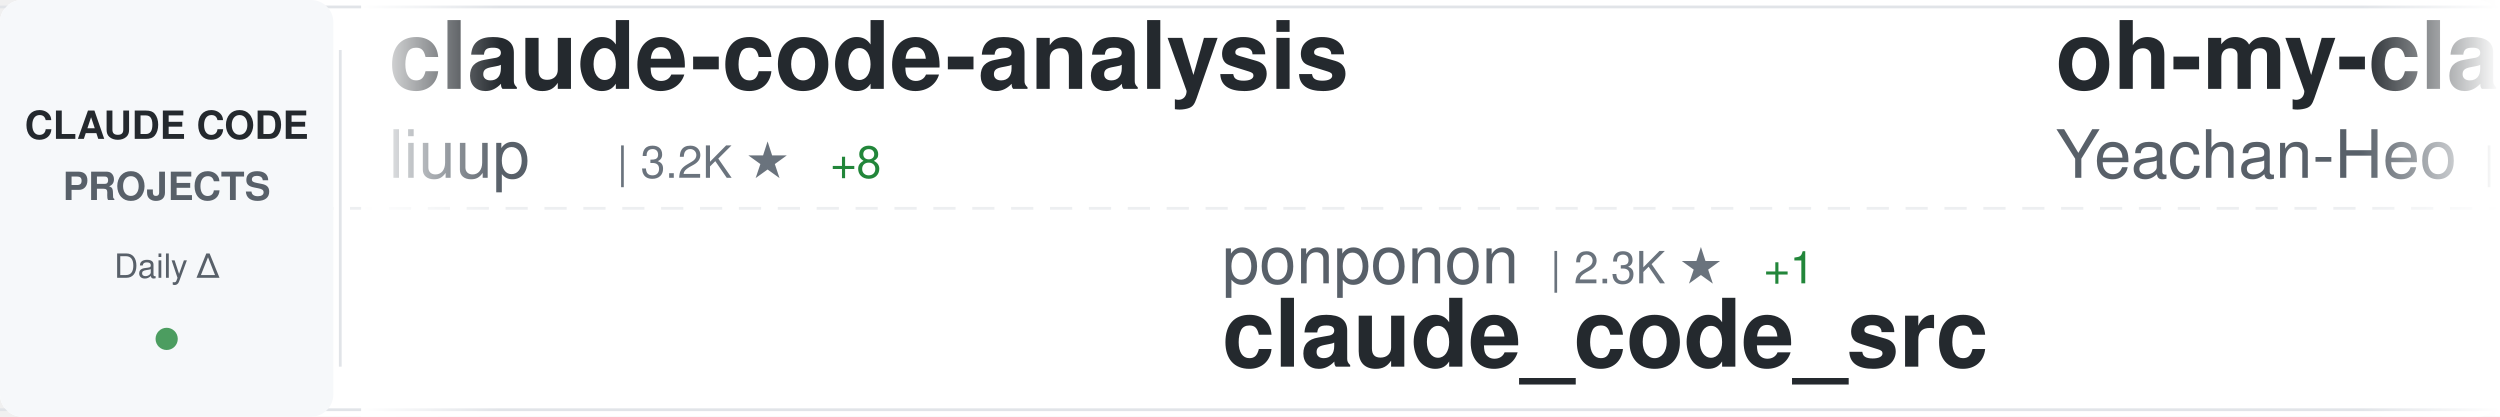
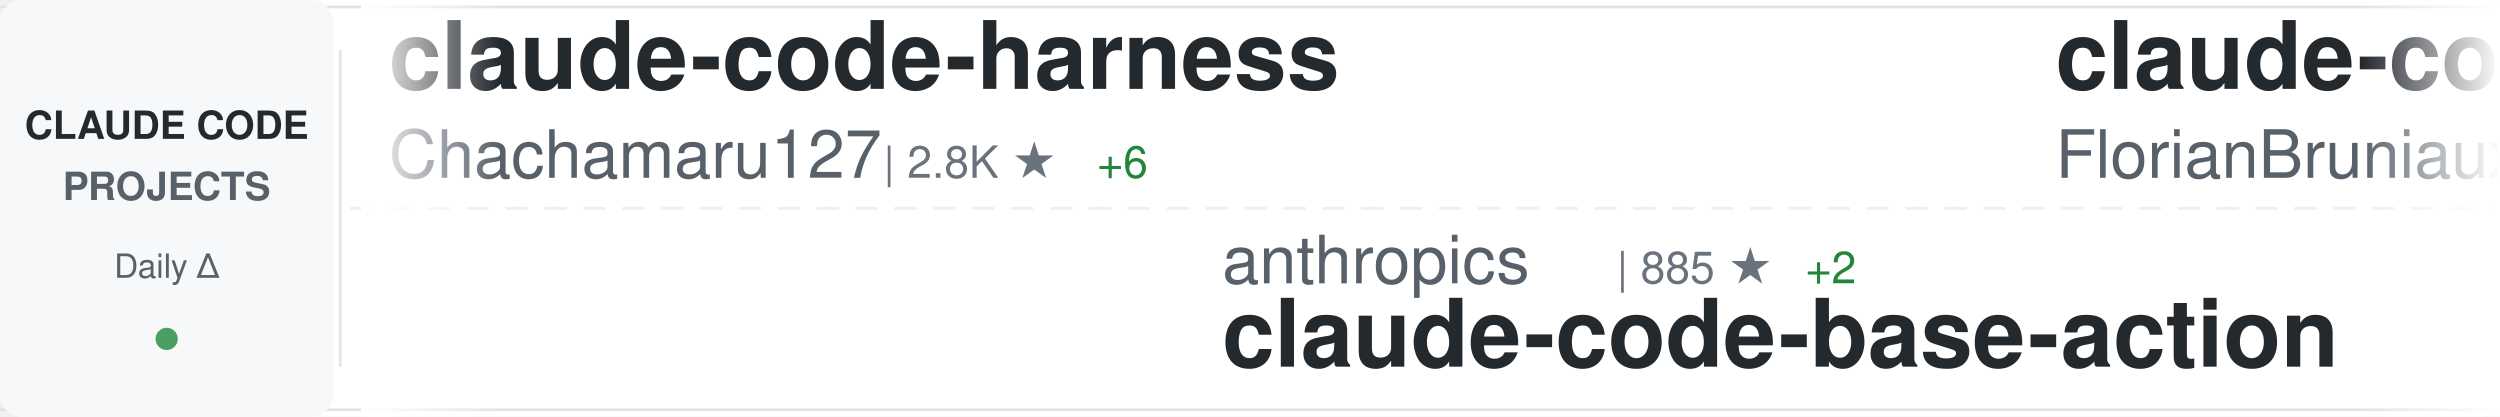
<svg xmlns="http://www.w3.org/2000/svg" width="900" height="150">
  <defs>
    <linearGradient id="awesomeLeftFade" x1="0%" y1="0%" x2="100%" y2="0%">
      <stop offset="0%" style="stop-color:#ffffff;stop-opacity:1" />
      <stop offset="100%" style="stop-color:#ffffff;stop-opacity:0" />
    </linearGradient>
    <linearGradient id="awesomeRightFade" x1="0%" y1="0%" x2="100%" y2="0%">
      <stop offset="0%" style="stop-color:#ffffff;stop-opacity:0" />
      <stop offset="100%" style="stop-color:#ffffff;stop-opacity:1" />
    </linearGradient>
  </defs>
  <rect width="900" height="150" fill="#ffffff" rx="8" />
  <rect x="0" y="2" width="900" height="1" fill="#e1e4e8" />
  <rect x="0" y="147" width="900" height="1" fill="#e1e4e8" />
  <line x1="0" y1="75" x2="900" y2="75" stroke="#e1e4e8" stroke-width="1" stroke-dasharray="8 6" opacity="0.6" />
  <rect x="0" y="0" width="120" height="150" fill="#f6f8fa" rx="8" />
  <text x="60" y="50" font-family="-apple-system, BlinkMacSystemFont, 'Segoe UI', Helvetica, Arial, sans-serif" font-size="14" font-weight="600" fill="#24292e" text-anchor="middle">CLAUDE CODE</text>
  <text x="60" y="72" font-family="-apple-system, BlinkMacSystemFont, 'Segoe UI', Helvetica, Arial, sans-serif" font-size="14" font-weight="600" fill="#586069" text-anchor="middle">PROJECTS</text>
  <text x="60" y="100" font-family="-apple-system, BlinkMacSystemFont, 'Segoe UI', Helvetica, Arial, sans-serif" font-size="12" font-weight="500" fill="#586069" text-anchor="middle">Daily Δ</text>
  <circle cx="60" cy="122" r="4" fill="#22863a" opacity="0.8" />
  <rect x="122" y="18" width="1" height="114" fill="#e1e4e8" />
  <clipPath id="awesomeTickerClip">
    <rect x="130" y="0" width="770" height="150" />
  </clipPath>
  <g clip-path="url(#awesomeTickerClip)">
    <g id="awesomeTickerItems">
      <animateTransform attributeName="transform" attributeType="XML" type="translate" from="0 0" to="-3000 0" dur="54s" repeatCount="indefinite" />
      <g transform="translate(0, 0)">
-         <text x="140" y="32" font-family="-apple-system, BlinkMacSystemFont, 'Segoe UI', Helvetica, Arial, sans-serif" font-size="34" font-weight="600" fill="#24292e">claude-code-analysis</text>
-         <text x="140" y="64" font-family="-apple-system, BlinkMacSystemFont, 'Segoe UI', Helvetica, Arial, sans-serif" font-size="24" font-weight="400" fill="#586069">liuup</text>
-         <text x="222" y="64" font-family="-apple-system, BlinkMacSystemFont, 'Segoe UI', Helvetica, Arial, sans-serif" font-size="16" font-weight="500" fill="#6a737d">| 3.2K ★</text>
-         <text x="299" y="64" font-family="-apple-system, BlinkMacSystemFont, 'Segoe UI', Helvetica, Arial, sans-serif" font-size="16" font-weight="500" fill="#22863a"> +8</text>
+         <text x="140" y="32" font-family="-apple-system, BlinkMacSystemFont, 'Segoe UI', Helvetica, Arial, sans-serif" font-size="34" font-weight="600" fill="#24292e">claude-code-harness</text>
+         <text x="140" y="64" font-family="-apple-system, BlinkMacSystemFont, 'Segoe UI', Helvetica, Arial, sans-serif" font-size="24" font-weight="400" fill="#586069">Chachamaru127</text>
+         <text x="318" y="64" font-family="-apple-system, BlinkMacSystemFont, 'Segoe UI', Helvetica, Arial, sans-serif" font-size="16" font-weight="500" fill="#6a737d">| 2.8K ★</text>
+         <text x="395" y="64" font-family="-apple-system, BlinkMacSystemFont, 'Segoe UI', Helvetica, Arial, sans-serif" font-size="16" font-weight="500" fill="#22863a"> +6</text>
      </g>
      <g transform="translate(300, 0)">
-         <text x="140" y="102" font-family="-apple-system, BlinkMacSystemFont, 'Segoe UI', Helvetica, Arial, sans-serif" font-size="24" font-weight="400" fill="#586069">ponponon</text>
-         <text x="258" y="102" font-family="-apple-system, BlinkMacSystemFont, 'Segoe UI', Helvetica, Arial, sans-serif" font-size="16" font-weight="500" fill="#6a737d">| 2.3K ★</text>
-         <text x="335" y="102" font-family="-apple-system, BlinkMacSystemFont, 'Segoe UI', Helvetica, Arial, sans-serif" font-size="16" font-weight="500" fill="#22863a"> +1</text>
-         <text x="140" y="132" font-family="-apple-system, BlinkMacSystemFont, 'Segoe UI', Helvetica, Arial, sans-serif" font-size="34" font-weight="600" fill="#24292e">claude_code_src</text>
-       </g>
-       <g transform="translate(600, 0)">
-         <text x="140" y="32" font-family="-apple-system, BlinkMacSystemFont, 'Segoe UI', Helvetica, Arial, sans-serif" font-size="34" font-weight="600" fill="#24292e">oh-my-claudecode</text>
-         <text x="140" y="64" font-family="-apple-system, BlinkMacSystemFont, 'Segoe UI', Helvetica, Arial, sans-serif" font-size="24" font-weight="400" fill="#586069">Yeachan-Heo</text>
-         <text x="294" y="64" font-family="-apple-system, BlinkMacSystemFont, 'Segoe UI', Helvetica, Arial, sans-serif" font-size="16" font-weight="500" fill="#6a737d">| 36.7K ★</text>
-         <text x="380" y="64" font-family="-apple-system, BlinkMacSystemFont, 'Segoe UI', Helvetica, Arial, sans-serif" font-size="16" font-weight="500" fill="#22863a"> +37</text>
-       </g>
-       <g transform="translate(900, 0)">
        <text x="140" y="102" font-family="-apple-system, BlinkMacSystemFont, 'Segoe UI', Helvetica, Arial, sans-serif" font-size="24" font-weight="400" fill="#586069">anthropics</text>
        <text x="282" y="102" font-family="-apple-system, BlinkMacSystemFont, 'Segoe UI', Helvetica, Arial, sans-serif" font-size="16" font-weight="500" fill="#6a737d">| 885 ★</text>
        <text x="350" y="102" font-family="-apple-system, BlinkMacSystemFont, 'Segoe UI', Helvetica, Arial, sans-serif" font-size="16" font-weight="500" fill="#22863a"> +2</text>
        <text x="140" y="132" font-family="-apple-system, BlinkMacSystemFont, 'Segoe UI', Helvetica, Arial, sans-serif" font-size="34" font-weight="600" fill="#24292e">claude-code-base-action</text>
      </g>
+       <g transform="translate(600, 0)">
+         <text x="140" y="32" font-family="-apple-system, BlinkMacSystemFont, 'Segoe UI', Helvetica, Arial, sans-serif" font-size="34" font-weight="600" fill="#24292e">claude-code-ultimate-gui...</text>
+         <text x="140" y="64" font-family="-apple-system, BlinkMacSystemFont, 'Segoe UI', Helvetica, Arial, sans-serif" font-size="24" font-weight="400" fill="#586069">FlorianBruniaux</text>
+         <text x="342" y="64" font-family="-apple-system, BlinkMacSystemFont, 'Segoe UI', Helvetica, Arial, sans-serif" font-size="16" font-weight="500" fill="#6a737d">| 5.1K ★</text>
+         <text x="419" y="64" font-family="-apple-system, BlinkMacSystemFont, 'Segoe UI', Helvetica, Arial, sans-serif" font-size="16" font-weight="500" fill="#22863a"> +13</text>
+       </g>
+       <g transform="translate(900, 0)">
+         <text x="140" y="102" font-family="-apple-system, BlinkMacSystemFont, 'Segoe UI', Helvetica, Arial, sans-serif" font-size="24" font-weight="400" fill="#586069">Yuyz0112</text>
+         <text x="258" y="102" font-family="-apple-system, BlinkMacSystemFont, 'Segoe UI', Helvetica, Arial, sans-serif" font-size="16" font-weight="500" fill="#6a737d">| 2.4K ★</text>
+         <text x="140" y="132" font-family="-apple-system, BlinkMacSystemFont, 'Segoe UI', Helvetica, Arial, sans-serif" font-size="34" font-weight="600" fill="#24292e">claude-code-reverse</text>
+       </g>
      <g transform="translate(1200, 0)">
-         <text x="140" y="32" font-family="-apple-system, BlinkMacSystemFont, 'Segoe UI', Helvetica, Arial, sans-serif" font-size="34" font-weight="600" fill="#24292e">claude-code-guide</text>
-         <text x="140" y="64" font-family="-apple-system, BlinkMacSystemFont, 'Segoe UI', Helvetica, Arial, sans-serif" font-size="24" font-weight="400" fill="#586069">Cranot</text>
-         <text x="234" y="64" font-family="-apple-system, BlinkMacSystemFont, 'Segoe UI', Helvetica, Arial, sans-serif" font-size="16" font-weight="500" fill="#6a737d">| 2.8K ★</text>
-         <text x="311" y="64" font-family="-apple-system, BlinkMacSystemFont, 'Segoe UI', Helvetica, Arial, sans-serif" font-size="16" font-weight="500" fill="#22863a"> +2</text>
+         <text x="140" y="32" font-family="-apple-system, BlinkMacSystemFont, 'Segoe UI', Helvetica, Arial, sans-serif" font-size="34" font-weight="600" fill="#24292e">claude-code-spec-workflo...</text>
+         <text x="140" y="64" font-family="-apple-system, BlinkMacSystemFont, 'Segoe UI', Helvetica, Arial, sans-serif" font-size="24" font-weight="400" fill="#586069">Pimzino</text>
+         <text x="246" y="64" font-family="-apple-system, BlinkMacSystemFont, 'Segoe UI', Helvetica, Arial, sans-serif" font-size="16" font-weight="500" fill="#6a737d">| 3.8K ★</text>
+         <text x="323" y="64" font-family="-apple-system, BlinkMacSystemFont, 'Segoe UI', Helvetica, Arial, sans-serif" font-size="16" font-weight="500" fill="#22863a"> +2</text>
      </g>
      <g transform="translate(1500, 0)">
-         <text x="140" y="102" font-family="-apple-system, BlinkMacSystemFont, 'Segoe UI', Helvetica, Arial, sans-serif" font-size="24" font-weight="400" fill="#586069">Donchitos</text>
-         <text x="270" y="102" font-family="-apple-system, BlinkMacSystemFont, 'Segoe UI', Helvetica, Arial, sans-serif" font-size="16" font-weight="500" fill="#6a737d">| 22.0K ★</text>
-         <text x="356" y="102" font-family="-apple-system, BlinkMacSystemFont, 'Segoe UI', Helvetica, Arial, sans-serif" font-size="16" font-weight="500" fill="#22863a"> +35</text>
-         <text x="140" y="132" font-family="-apple-system, BlinkMacSystemFont, 'Segoe UI', Helvetica, Arial, sans-serif" font-size="34" font-weight="600" fill="#24292e">Claude-Code-Game-Studios</text>
+         <text x="140" y="102" font-family="-apple-system, BlinkMacSystemFont, 'Segoe UI', Helvetica, Arial, sans-serif" font-size="24" font-weight="400" fill="#586069">Alishahryar1</text>
+         <text x="306" y="102" font-family="-apple-system, BlinkMacSystemFont, 'Segoe UI', Helvetica, Arial, sans-serif" font-size="16" font-weight="500" fill="#6a737d">| 36.0K ★</text>
+         <text x="392" y="102" font-family="-apple-system, BlinkMacSystemFont, 'Segoe UI', Helvetica, Arial, sans-serif" font-size="16" font-weight="500" fill="#22863a"> +259</text>
+         <text x="140" y="132" font-family="-apple-system, BlinkMacSystemFont, 'Segoe UI', Helvetica, Arial, sans-serif" font-size="34" font-weight="600" fill="#24292e">free-claude-code</text>
      </g>
      <g transform="translate(1800, 0)">
-         <text x="140" y="32" font-family="-apple-system, BlinkMacSystemFont, 'Segoe UI', Helvetica, Arial, sans-serif" font-size="34" font-weight="600" fill="#24292e">my-claude-code-setup</text>
-         <text x="140" y="64" font-family="-apple-system, BlinkMacSystemFont, 'Segoe UI', Helvetica, Arial, sans-serif" font-size="24" font-weight="400" fill="#586069">centminmod</text>
-         <text x="282" y="64" font-family="-apple-system, BlinkMacSystemFont, 'Segoe UI', Helvetica, Arial, sans-serif" font-size="16" font-weight="500" fill="#6a737d">| 2.4K ★</text>
-         <text x="359" y="64" font-family="-apple-system, BlinkMacSystemFont, 'Segoe UI', Helvetica, Arial, sans-serif" font-size="16" font-weight="500" fill="#22863a"> +3</text>
+         <text x="140" y="32" font-family="-apple-system, BlinkMacSystemFont, 'Segoe UI', Helvetica, Arial, sans-serif" font-size="34" font-weight="600" fill="#24292e">claude-code-proxy</text>
+         <text x="140" y="64" font-family="-apple-system, BlinkMacSystemFont, 'Segoe UI', Helvetica, Arial, sans-serif" font-size="24" font-weight="400" fill="#586069">1rgs</text>
+         <text x="210" y="64" font-family="-apple-system, BlinkMacSystemFont, 'Segoe UI', Helvetica, Arial, sans-serif" font-size="16" font-weight="500" fill="#6a737d">| 3.6K ★</text>
+         <text x="287" y="64" font-family="-apple-system, BlinkMacSystemFont, 'Segoe UI', Helvetica, Arial, sans-serif" font-size="16" font-weight="500" fill="#22863a"> +3</text>
      </g>
      <g transform="translate(2100, 0)">
-         <text x="140" y="102" font-family="-apple-system, BlinkMacSystemFont, 'Segoe UI', Helvetica, Arial, sans-serif" font-size="24" font-weight="400" fill="#586069">anthropics</text>
-         <text x="282" y="102" font-family="-apple-system, BlinkMacSystemFont, 'Segoe UI', Helvetica, Arial, sans-serif" font-size="16" font-weight="500" fill="#6a737d">| 5.3K ★</text>
-         <text x="359" y="102" font-family="-apple-system, BlinkMacSystemFont, 'Segoe UI', Helvetica, Arial, sans-serif" font-size="16" font-weight="500" fill="#22863a"> +8</text>
-         <text x="140" y="132" font-family="-apple-system, BlinkMacSystemFont, 'Segoe UI', Helvetica, Arial, sans-serif" font-size="34" font-weight="600" fill="#24292e">claude-code-security-rev...</text>
+         <text x="140" y="102" font-family="-apple-system, BlinkMacSystemFont, 'Segoe UI', Helvetica, Arial, sans-serif" font-size="24" font-weight="400" fill="#586069">RichardAtCT</text>
+         <text x="294" y="102" font-family="-apple-system, BlinkMacSystemFont, 'Segoe UI', Helvetica, Arial, sans-serif" font-size="16" font-weight="500" fill="#6a737d">| 2.7K ★</text>
+         <text x="371" y="102" font-family="-apple-system, BlinkMacSystemFont, 'Segoe UI', Helvetica, Arial, sans-serif" font-size="16" font-weight="500" fill="#22863a"> +4</text>
+         <text x="140" y="132" font-family="-apple-system, BlinkMacSystemFont, 'Segoe UI', Helvetica, Arial, sans-serif" font-size="34" font-weight="600" fill="#24292e">claude-code-telegram</text>
      </g>
      <g transform="translate(2400, 0)">
-         <text x="140" y="32" font-family="-apple-system, BlinkMacSystemFont, 'Segoe UI', Helvetica, Arial, sans-serif" font-size="34" font-weight="600" fill="#24292e">claude-code-from-source</text>
-         <text x="140" y="64" font-family="-apple-system, BlinkMacSystemFont, 'Segoe UI', Helvetica, Arial, sans-serif" font-size="24" font-weight="400" fill="#586069">alejandrobalderas</text>
-         <text x="366" y="64" font-family="-apple-system, BlinkMacSystemFont, 'Segoe UI', Helvetica, Arial, sans-serif" font-size="16" font-weight="500" fill="#6a737d">| 2.3K ★</text>
-         <text x="443" y="64" font-family="-apple-system, BlinkMacSystemFont, 'Segoe UI', Helvetica, Arial, sans-serif" font-size="16" font-weight="500" fill="#22863a"> +16</text>
+         <text x="140" y="32" font-family="-apple-system, BlinkMacSystemFont, 'Segoe UI', Helvetica, Arial, sans-serif" font-size="34" font-weight="600" fill="#24292e">andrej-karpathy-skills</text>
+         <text x="140" y="64" font-family="-apple-system, BlinkMacSystemFont, 'Segoe UI', Helvetica, Arial, sans-serif" font-size="24" font-weight="400" fill="#586069">multica-ai</text>
+         <text x="282" y="64" font-family="-apple-system, BlinkMacSystemFont, 'Segoe UI', Helvetica, Arial, sans-serif" font-size="16" font-weight="500" fill="#6a737d">| 179.4K ★</text>
+         <text x="377" y="64" font-family="-apple-system, BlinkMacSystemFont, 'Segoe UI', Helvetica, Arial, sans-serif" font-size="16" font-weight="500" fill="#22863a"> +486</text>
      </g>
      <g transform="translate(2700, 0)">
-         <text x="140" y="102" font-family="-apple-system, BlinkMacSystemFont, 'Segoe UI', Helvetica, Arial, sans-serif" font-size="24" font-weight="400" fill="#586069">Hyper66666</text>
-         <text x="282" y="102" font-family="-apple-system, BlinkMacSystemFont, 'Segoe UI', Helvetica, Arial, sans-serif" font-size="16" font-weight="500" fill="#6a737d">| 216 ★</text>
-         <text x="140" y="132" font-family="-apple-system, BlinkMacSystemFont, 'Segoe UI', Helvetica, Arial, sans-serif" font-size="34" font-weight="600" fill="#24292e">claude-code-sourcemap</text>
+         <text x="140" y="102" font-family="-apple-system, BlinkMacSystemFont, 'Segoe UI', Helvetica, Arial, sans-serif" font-size="24" font-weight="400" fill="#586069">fuergaosi233</text>
+         <text x="306" y="102" font-family="-apple-system, BlinkMacSystemFont, 'Segoe UI', Helvetica, Arial, sans-serif" font-size="16" font-weight="500" fill="#6a737d">| 2.7K ★</text>
+         <text x="383" y="102" font-family="-apple-system, BlinkMacSystemFont, 'Segoe UI', Helvetica, Arial, sans-serif" font-size="16" font-weight="500" fill="#22863a"> +3</text>
+         <text x="140" y="132" font-family="-apple-system, BlinkMacSystemFont, 'Segoe UI', Helvetica, Arial, sans-serif" font-size="34" font-weight="600" fill="#24292e">claude-code-proxy</text>
      </g>
      <g transform="translate(3000, 0)">
-         <text x="140" y="32" font-family="-apple-system, BlinkMacSystemFont, 'Segoe UI', Helvetica, Arial, sans-serif" font-size="34" font-weight="600" fill="#24292e">claude-code-analysis</text>
-         <text x="140" y="64" font-family="-apple-system, BlinkMacSystemFont, 'Segoe UI', Helvetica, Arial, sans-serif" font-size="24" font-weight="400" fill="#586069">liuup</text>
-         <text x="222" y="64" font-family="-apple-system, BlinkMacSystemFont, 'Segoe UI', Helvetica, Arial, sans-serif" font-size="16" font-weight="500" fill="#6a737d">| 3.2K ★</text>
-         <text x="299" y="64" font-family="-apple-system, BlinkMacSystemFont, 'Segoe UI', Helvetica, Arial, sans-serif" font-size="16" font-weight="500" fill="#22863a"> +8</text>
+         <text x="140" y="32" font-family="-apple-system, BlinkMacSystemFont, 'Segoe UI', Helvetica, Arial, sans-serif" font-size="34" font-weight="600" fill="#24292e">claude-code-harness</text>
+         <text x="140" y="64" font-family="-apple-system, BlinkMacSystemFont, 'Segoe UI', Helvetica, Arial, sans-serif" font-size="24" font-weight="400" fill="#586069">Chachamaru127</text>
+         <text x="318" y="64" font-family="-apple-system, BlinkMacSystemFont, 'Segoe UI', Helvetica, Arial, sans-serif" font-size="16" font-weight="500" fill="#6a737d">| 2.8K ★</text>
+         <text x="395" y="64" font-family="-apple-system, BlinkMacSystemFont, 'Segoe UI', Helvetica, Arial, sans-serif" font-size="16" font-weight="500" fill="#22863a"> +6</text>
      </g>
      <g transform="translate(3300, 0)">
-         <text x="140" y="102" font-family="-apple-system, BlinkMacSystemFont, 'Segoe UI', Helvetica, Arial, sans-serif" font-size="24" font-weight="400" fill="#586069">ponponon</text>
-         <text x="258" y="102" font-family="-apple-system, BlinkMacSystemFont, 'Segoe UI', Helvetica, Arial, sans-serif" font-size="16" font-weight="500" fill="#6a737d">| 2.3K ★</text>
-         <text x="335" y="102" font-family="-apple-system, BlinkMacSystemFont, 'Segoe UI', Helvetica, Arial, sans-serif" font-size="16" font-weight="500" fill="#22863a"> +1</text>
-         <text x="140" y="132" font-family="-apple-system, BlinkMacSystemFont, 'Segoe UI', Helvetica, Arial, sans-serif" font-size="34" font-weight="600" fill="#24292e">claude_code_src</text>
-       </g>
-       <g transform="translate(3600, 0)">
-         <text x="140" y="32" font-family="-apple-system, BlinkMacSystemFont, 'Segoe UI', Helvetica, Arial, sans-serif" font-size="34" font-weight="600" fill="#24292e">oh-my-claudecode</text>
-         <text x="140" y="64" font-family="-apple-system, BlinkMacSystemFont, 'Segoe UI', Helvetica, Arial, sans-serif" font-size="24" font-weight="400" fill="#586069">Yeachan-Heo</text>
-         <text x="294" y="64" font-family="-apple-system, BlinkMacSystemFont, 'Segoe UI', Helvetica, Arial, sans-serif" font-size="16" font-weight="500" fill="#6a737d">| 36.7K ★</text>
-         <text x="380" y="64" font-family="-apple-system, BlinkMacSystemFont, 'Segoe UI', Helvetica, Arial, sans-serif" font-size="16" font-weight="500" fill="#22863a"> +37</text>
-       </g>
-       <g transform="translate(3900, 0)">
        <text x="140" y="102" font-family="-apple-system, BlinkMacSystemFont, 'Segoe UI', Helvetica, Arial, sans-serif" font-size="24" font-weight="400" fill="#586069">anthropics</text>
        <text x="282" y="102" font-family="-apple-system, BlinkMacSystemFont, 'Segoe UI', Helvetica, Arial, sans-serif" font-size="16" font-weight="500" fill="#6a737d">| 885 ★</text>
        <text x="350" y="102" font-family="-apple-system, BlinkMacSystemFont, 'Segoe UI', Helvetica, Arial, sans-serif" font-size="16" font-weight="500" fill="#22863a"> +2</text>
        <text x="140" y="132" font-family="-apple-system, BlinkMacSystemFont, 'Segoe UI', Helvetica, Arial, sans-serif" font-size="34" font-weight="600" fill="#24292e">claude-code-base-action</text>
+       </g>
+       <g transform="translate(3600, 0)">
+         <text x="140" y="32" font-family="-apple-system, BlinkMacSystemFont, 'Segoe UI', Helvetica, Arial, sans-serif" font-size="34" font-weight="600" fill="#24292e">claude-code-ultimate-gui...</text>
+         <text x="140" y="64" font-family="-apple-system, BlinkMacSystemFont, 'Segoe UI', Helvetica, Arial, sans-serif" font-size="24" font-weight="400" fill="#586069">FlorianBruniaux</text>
+         <text x="342" y="64" font-family="-apple-system, BlinkMacSystemFont, 'Segoe UI', Helvetica, Arial, sans-serif" font-size="16" font-weight="500" fill="#6a737d">| 5.1K ★</text>
+         <text x="419" y="64" font-family="-apple-system, BlinkMacSystemFont, 'Segoe UI', Helvetica, Arial, sans-serif" font-size="16" font-weight="500" fill="#22863a"> +13</text>
+       </g>
+       <g transform="translate(3900, 0)">
+         <text x="140" y="102" font-family="-apple-system, BlinkMacSystemFont, 'Segoe UI', Helvetica, Arial, sans-serif" font-size="24" font-weight="400" fill="#586069">Yuyz0112</text>
+         <text x="258" y="102" font-family="-apple-system, BlinkMacSystemFont, 'Segoe UI', Helvetica, Arial, sans-serif" font-size="16" font-weight="500" fill="#6a737d">| 2.4K ★</text>
+         <text x="140" y="132" font-family="-apple-system, BlinkMacSystemFont, 'Segoe UI', Helvetica, Arial, sans-serif" font-size="34" font-weight="600" fill="#24292e">claude-code-reverse</text>
      </g>
    </g>
  </g>
  <rect x="130" y="0" width="50" height="150" fill="url(#awesomeLeftFade)" />
  <rect x="850" y="0" width="50" height="150" fill="url(#awesomeRightFade)" />
</svg>
